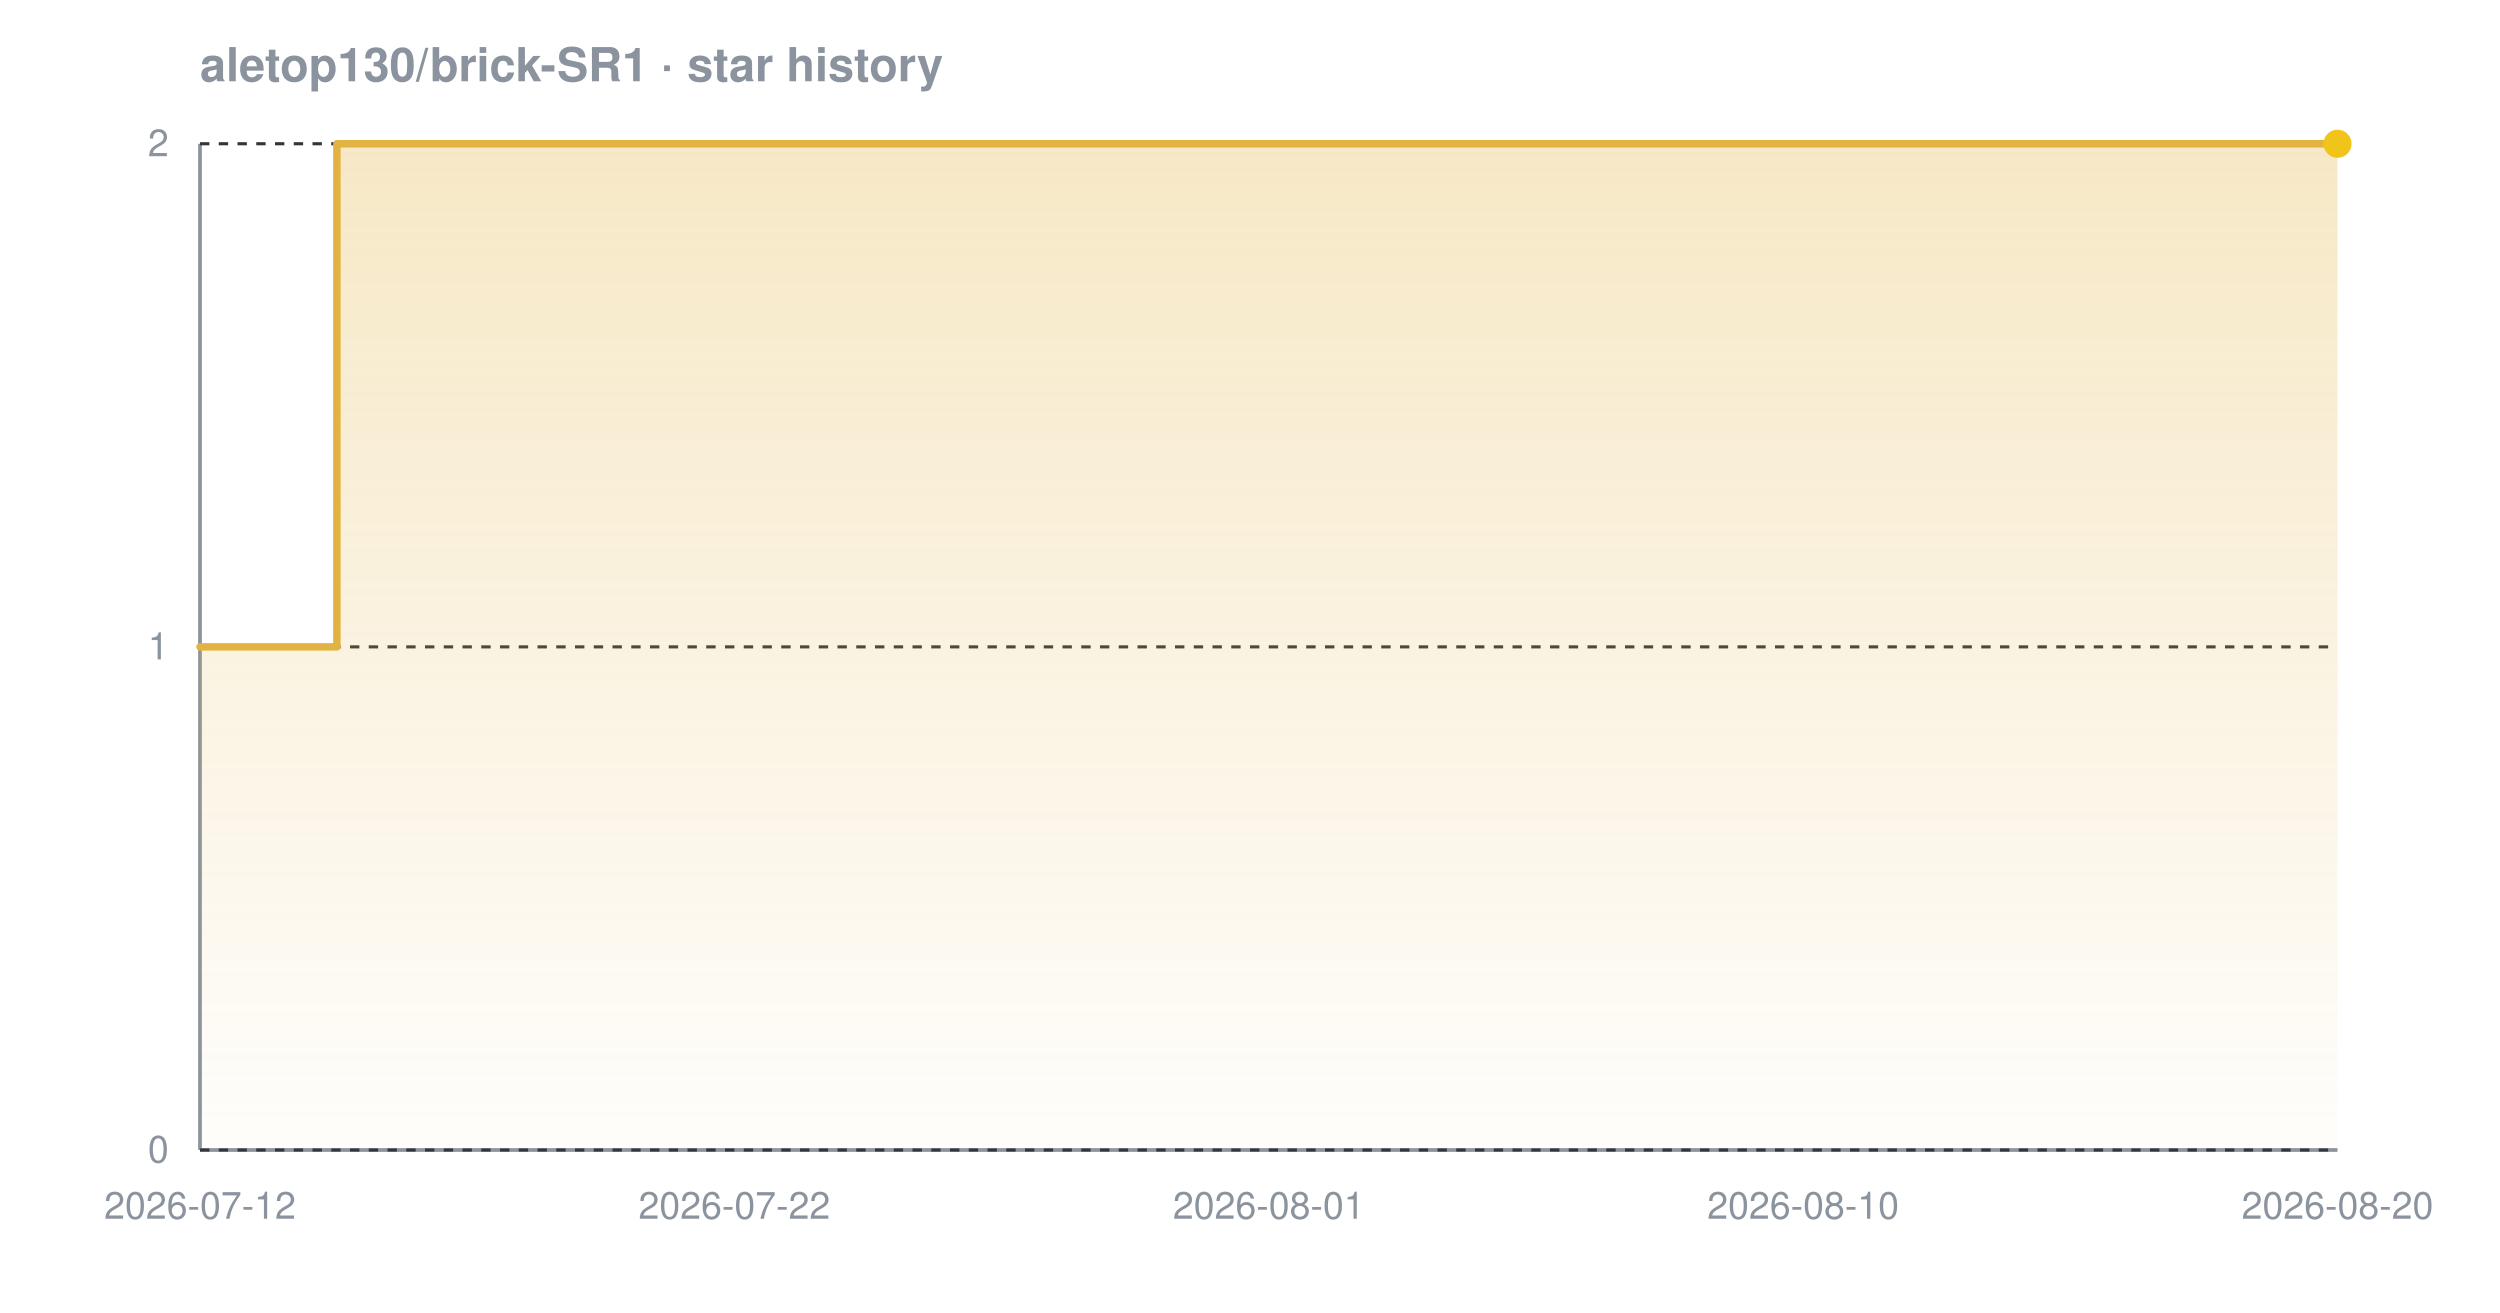
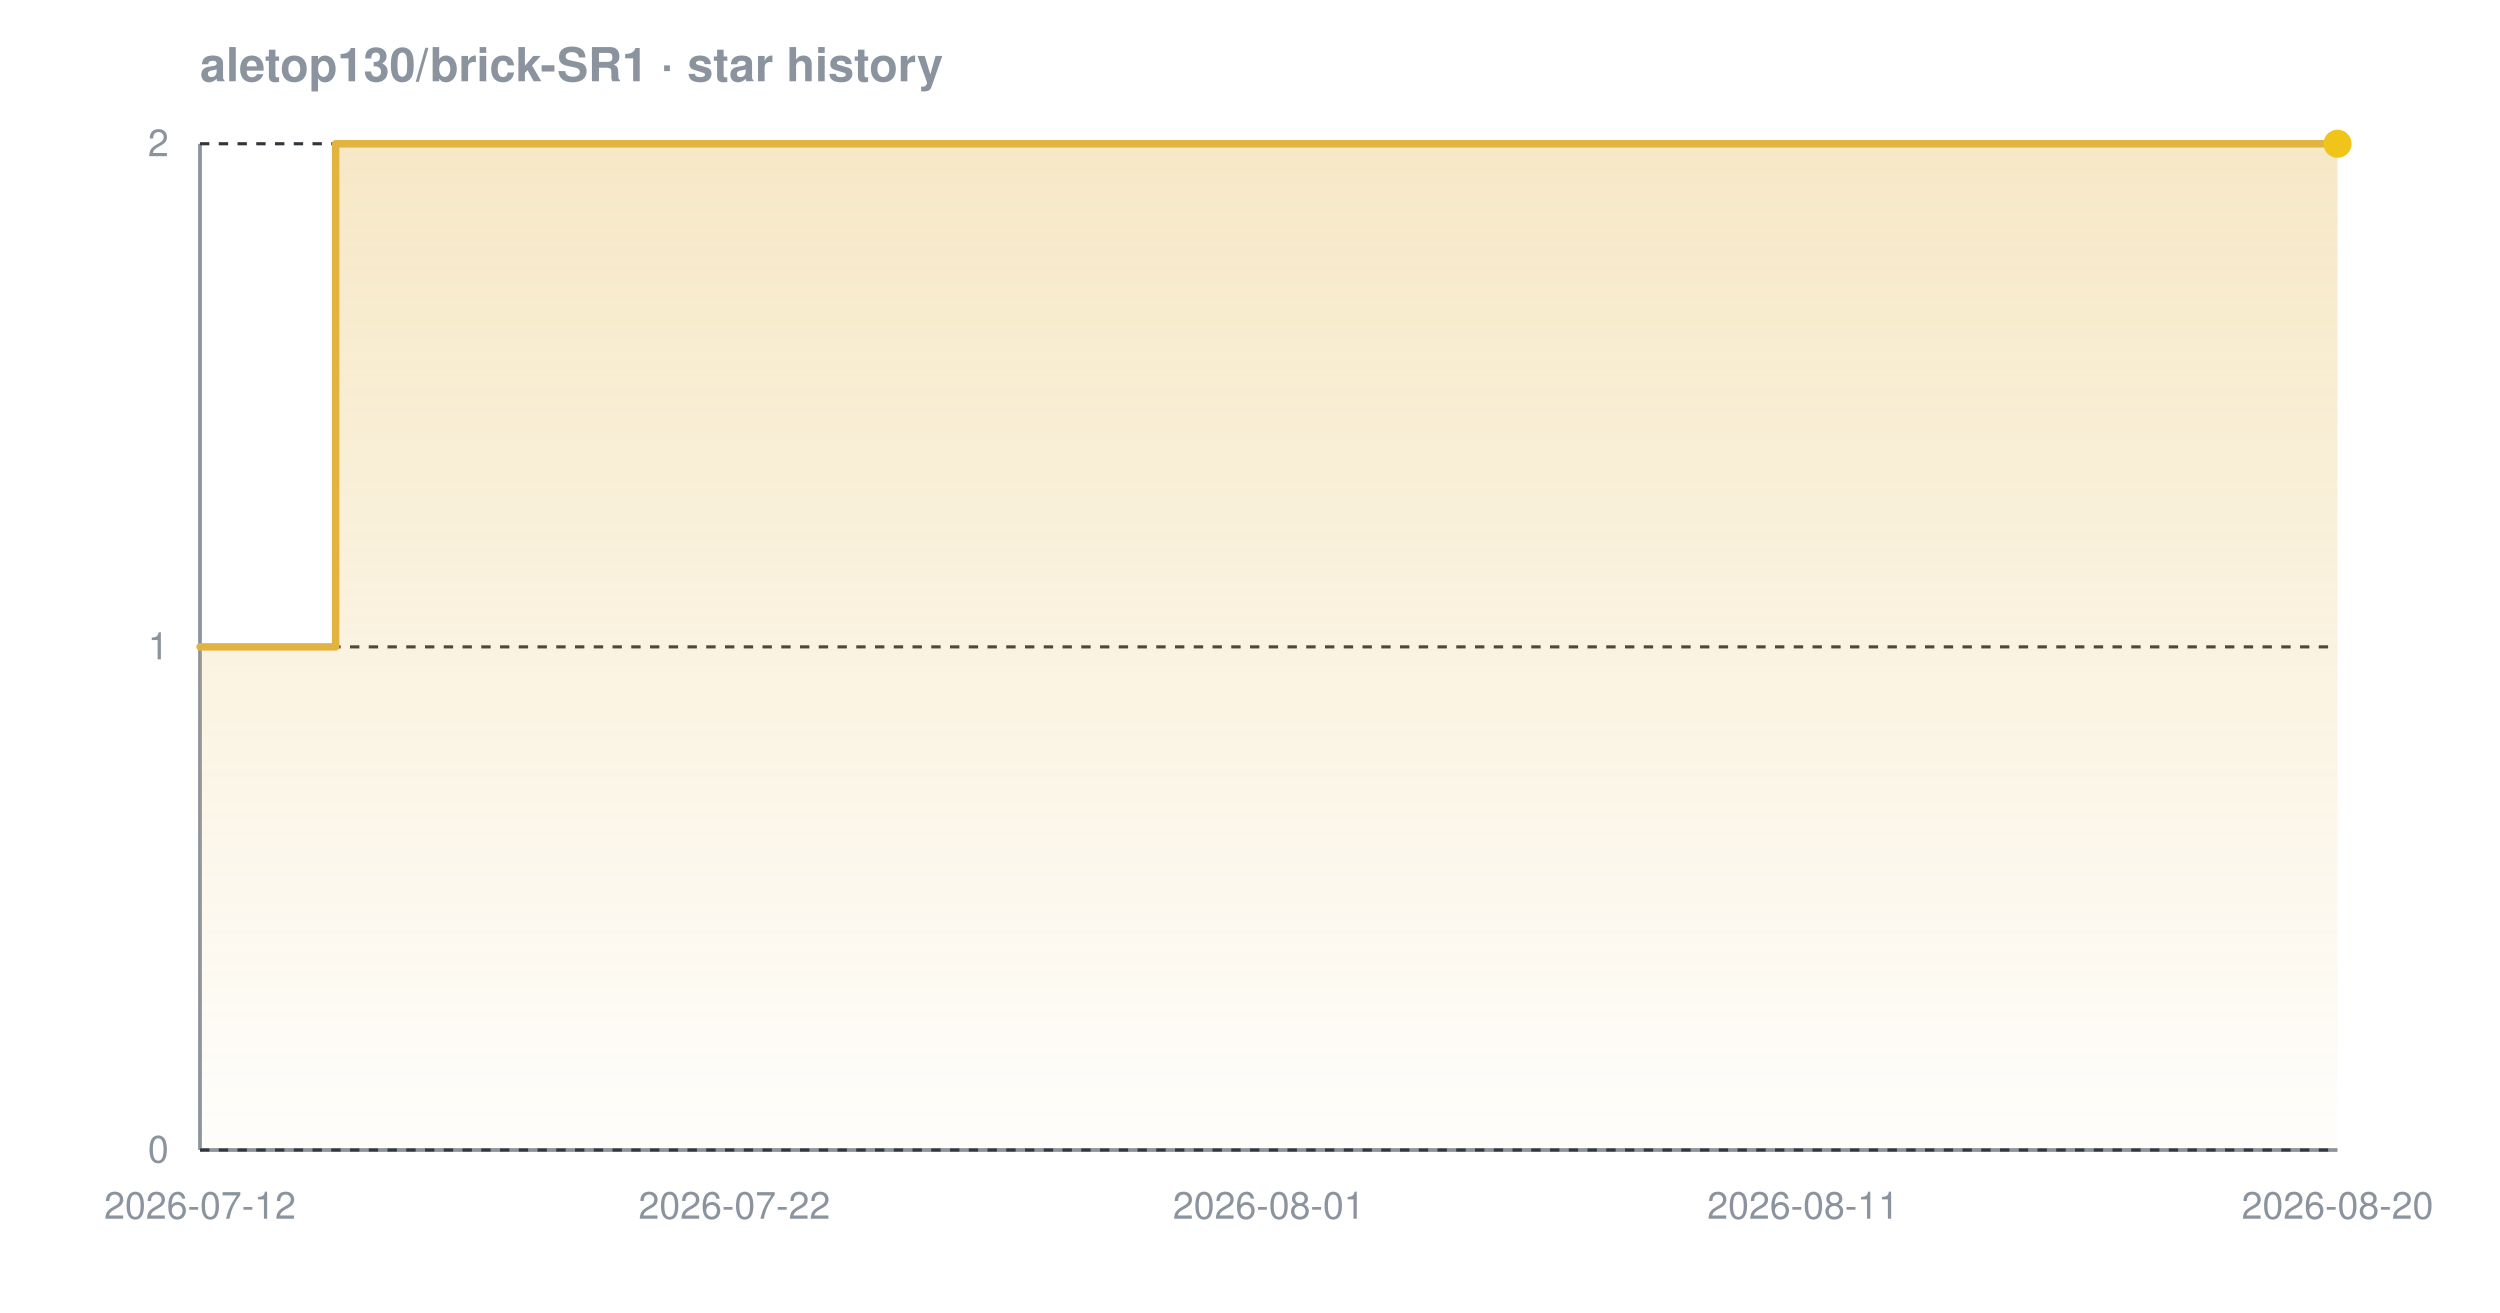
<svg xmlns="http://www.w3.org/2000/svg" width="800" height="420" viewBox="0 0 800 420" font-family="-apple-system,BlinkMacSystemFont,'Segoe UI',Helvetica,Arial,sans-serif" role="img" aria-label="Star history chart for aletop130/brick-SR1">
  <defs>
    <linearGradient id="grad-dark" x1="0" y1="0" x2="0" y2="1">
      <stop offset="0%" stop-color="#e3b341" stop-opacity="0.30" />
      <stop offset="100%" stop-color="#e3b341" stop-opacity="0.02" />
    </linearGradient>
  </defs>
  <text x="64" y="26" font-size="15" font-weight="600" fill="#8b949e">aletop130/brick-SR1 · star history</text>
  <line x1="64" y1="368" x2="748" y2="368" stroke="#8b949e" stroke-width="1.2" />
  <line x1="64" y1="46" x2="64" y2="368" stroke="#8b949e" stroke-width="1.2" />
  <line x1="64" y1="368.0" x2="748" y2="368.0" stroke="#30363d" stroke-width="1" stroke-dasharray="3 3" />
  <line x1="64" y1="207.0" x2="748" y2="207.0" stroke="#30363d" stroke-width="1" stroke-dasharray="3 3" />
  <line x1="64" y1="46.0" x2="748" y2="46.0" stroke="#30363d" stroke-width="1" stroke-dasharray="3 3" />
-   <path d="M 64.0 207.0 L 107.8 207.0 L 107.8 46.0 L 748.0 46.0 L 748.0 46.0 L 748.0 368.0 L 64.0 368.0 Z" fill="url(#grad-dark)" />
-   <path d="M 64.0 207.0 L 107.8 207.0 L 107.8 46.0 L 748.0 46.0 L 748.0 46.0" fill="none" stroke="#e3b341" stroke-width="2.4" stroke-linejoin="round" stroke-linecap="round" />
+   <path d="M 64.0 207.0 L 107.4 207.0 L 107.4 46.0 L 748.0 46.0 L 748.0 46.0 L 748.0 368.0 L 64.0 368.0 Z" fill="url(#grad-dark)" />
+   <path d="M 64.0 207.0 L 107.4 207.0 L 107.4 46.0 L 748.0 46.0 L 748.0 46.0" fill="none" stroke="#e3b341" stroke-width="2.4" stroke-linejoin="round" stroke-linecap="round" />
  <circle cx="748.0" cy="46.0" r="4.5" fill="#f0c419" />
  <text x="54" y="372.0" text-anchor="end" font-size="12" fill="#8b949e">0</text>
  <text x="54" y="211.0" text-anchor="end" font-size="12" fill="#8b949e">1</text>
  <text x="54" y="50.0" text-anchor="end" font-size="12" fill="#8b949e">2</text>
  <text x="64.0" y="390" text-anchor="middle" font-size="12" fill="#8b949e">2026-07-12</text>
  <text x="235.0" y="390" text-anchor="middle" font-size="12" fill="#8b949e">2026-07-22</text>
  <text x="406.0" y="390" text-anchor="middle" font-size="12" fill="#8b949e">2026-08-01</text>
-   <text x="577.0" y="390" text-anchor="middle" font-size="12" fill="#8b949e">2026-08-10</text>
+   <text x="577.0" y="390" text-anchor="middle" font-size="12" fill="#8b949e">2026-08-11</text>
  <text x="748.0" y="390" text-anchor="middle" font-size="12" fill="#8b949e">2026-08-20</text>
</svg>
